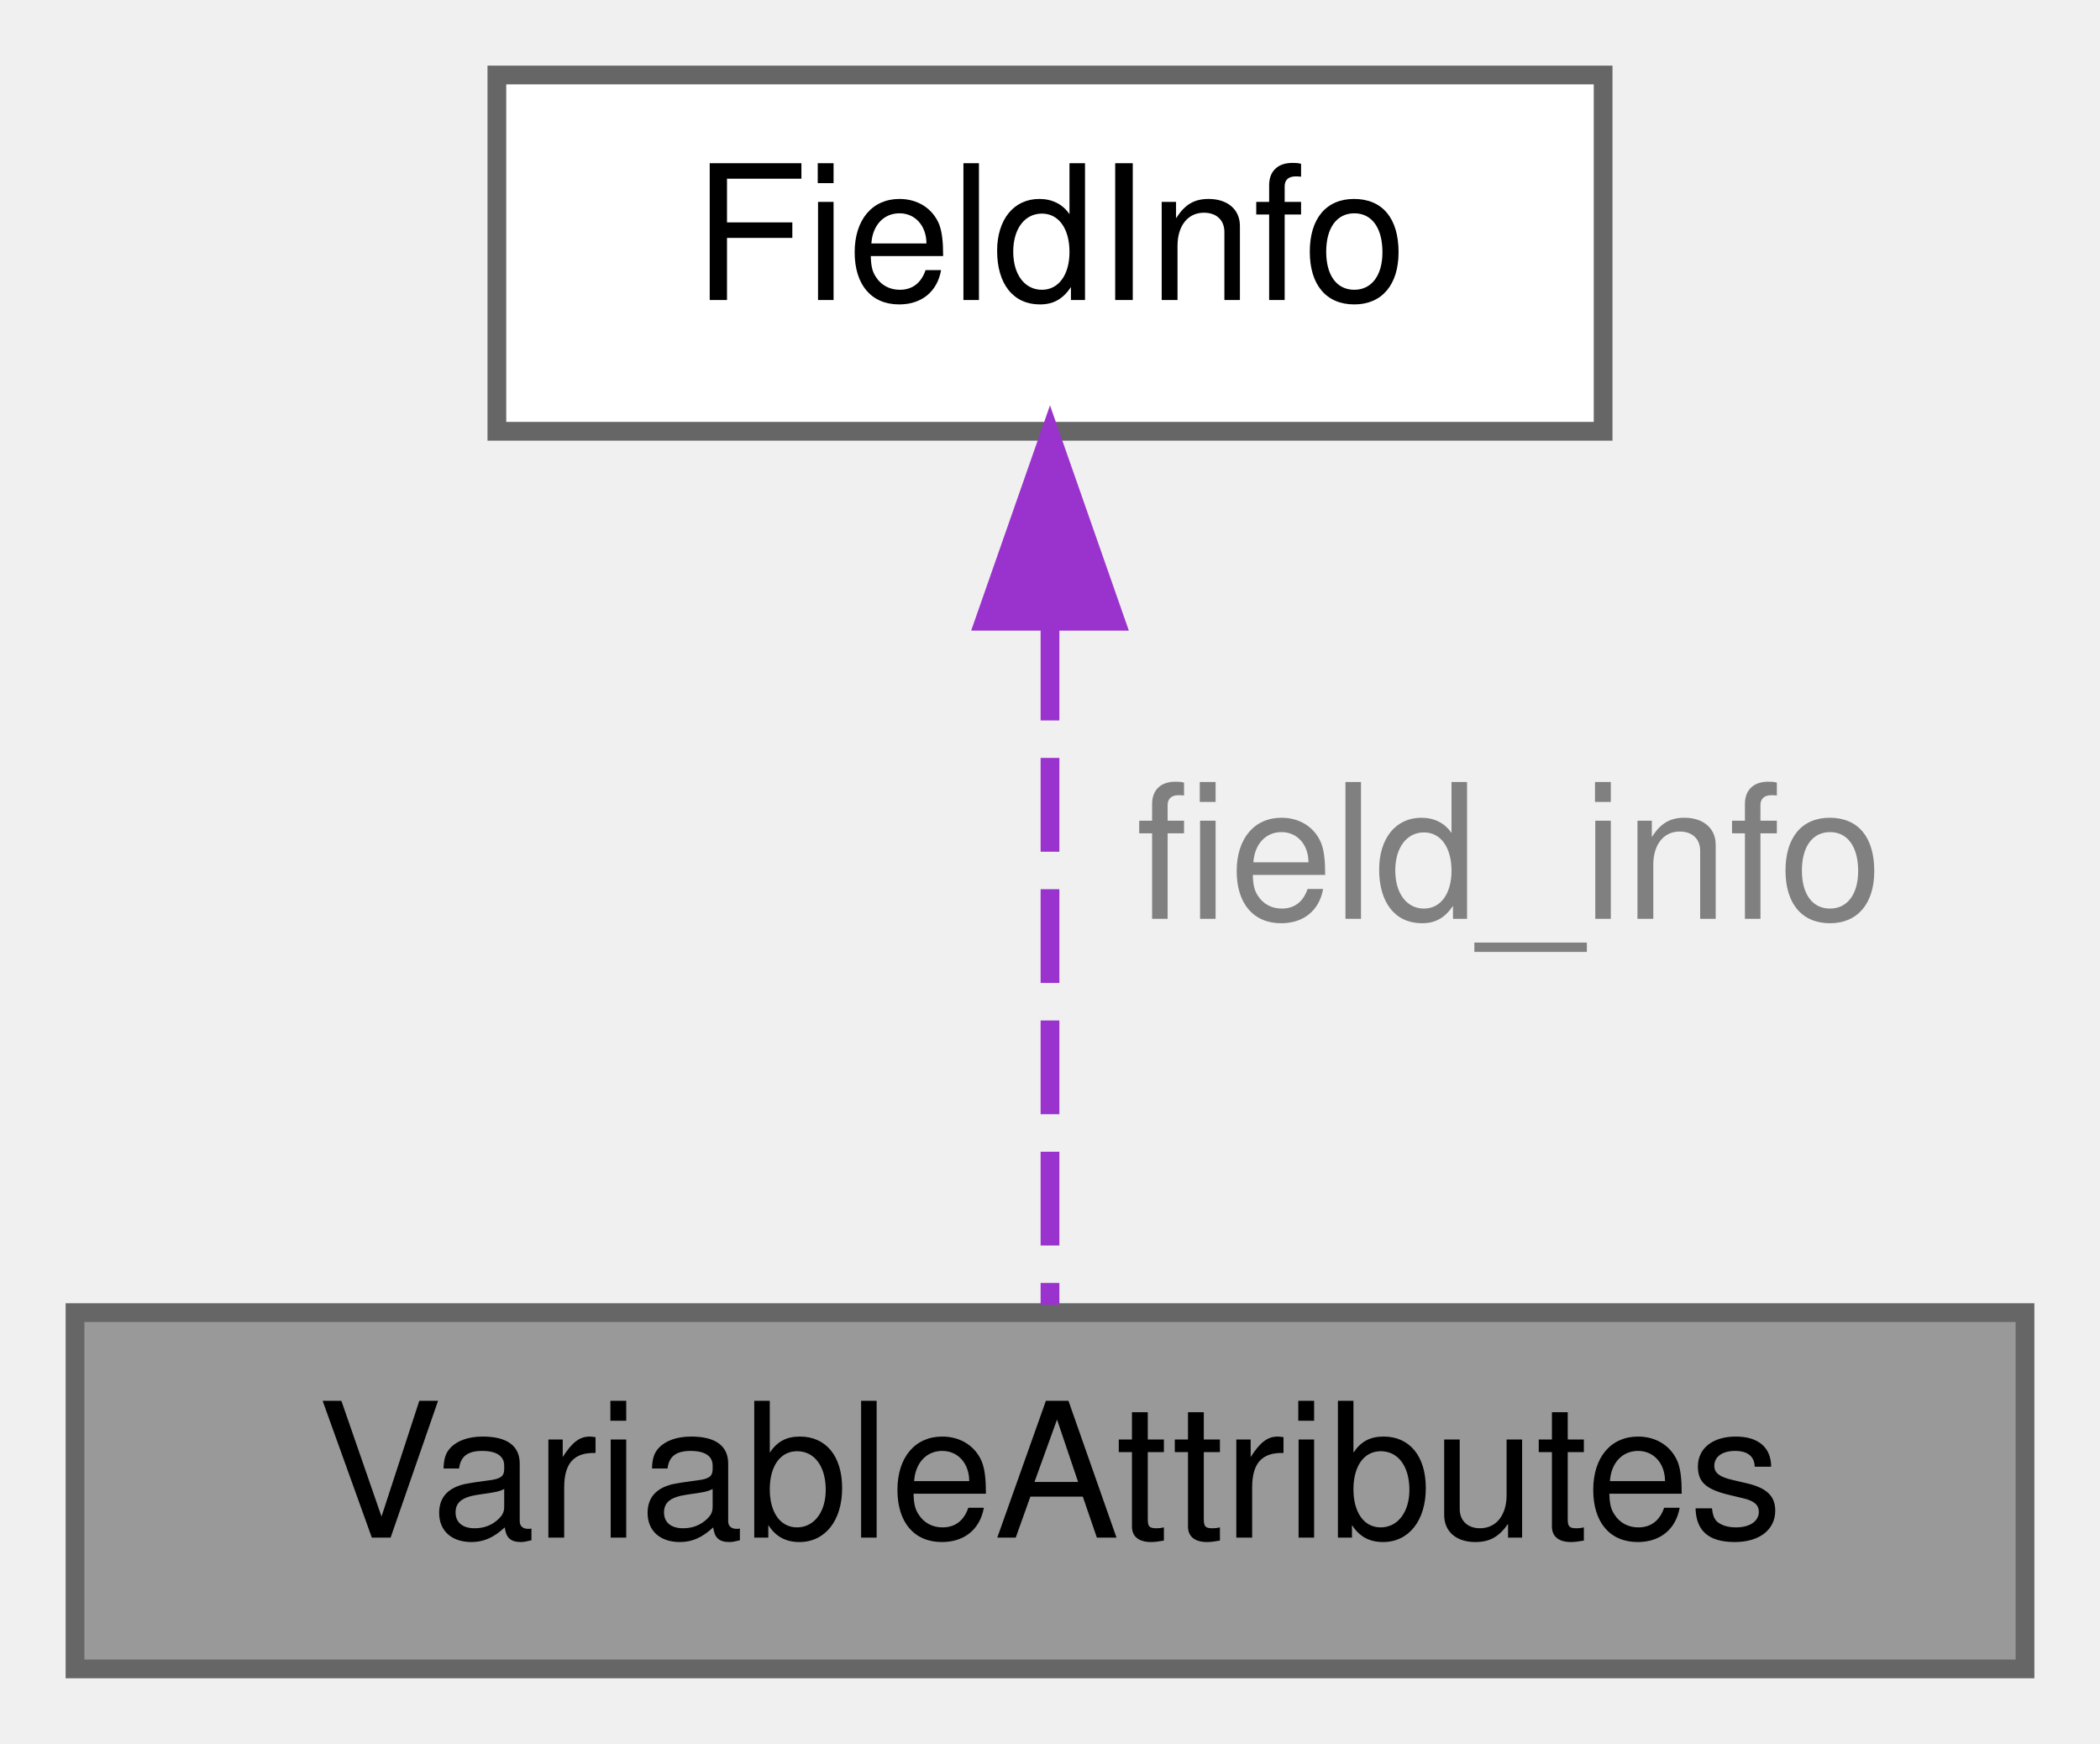
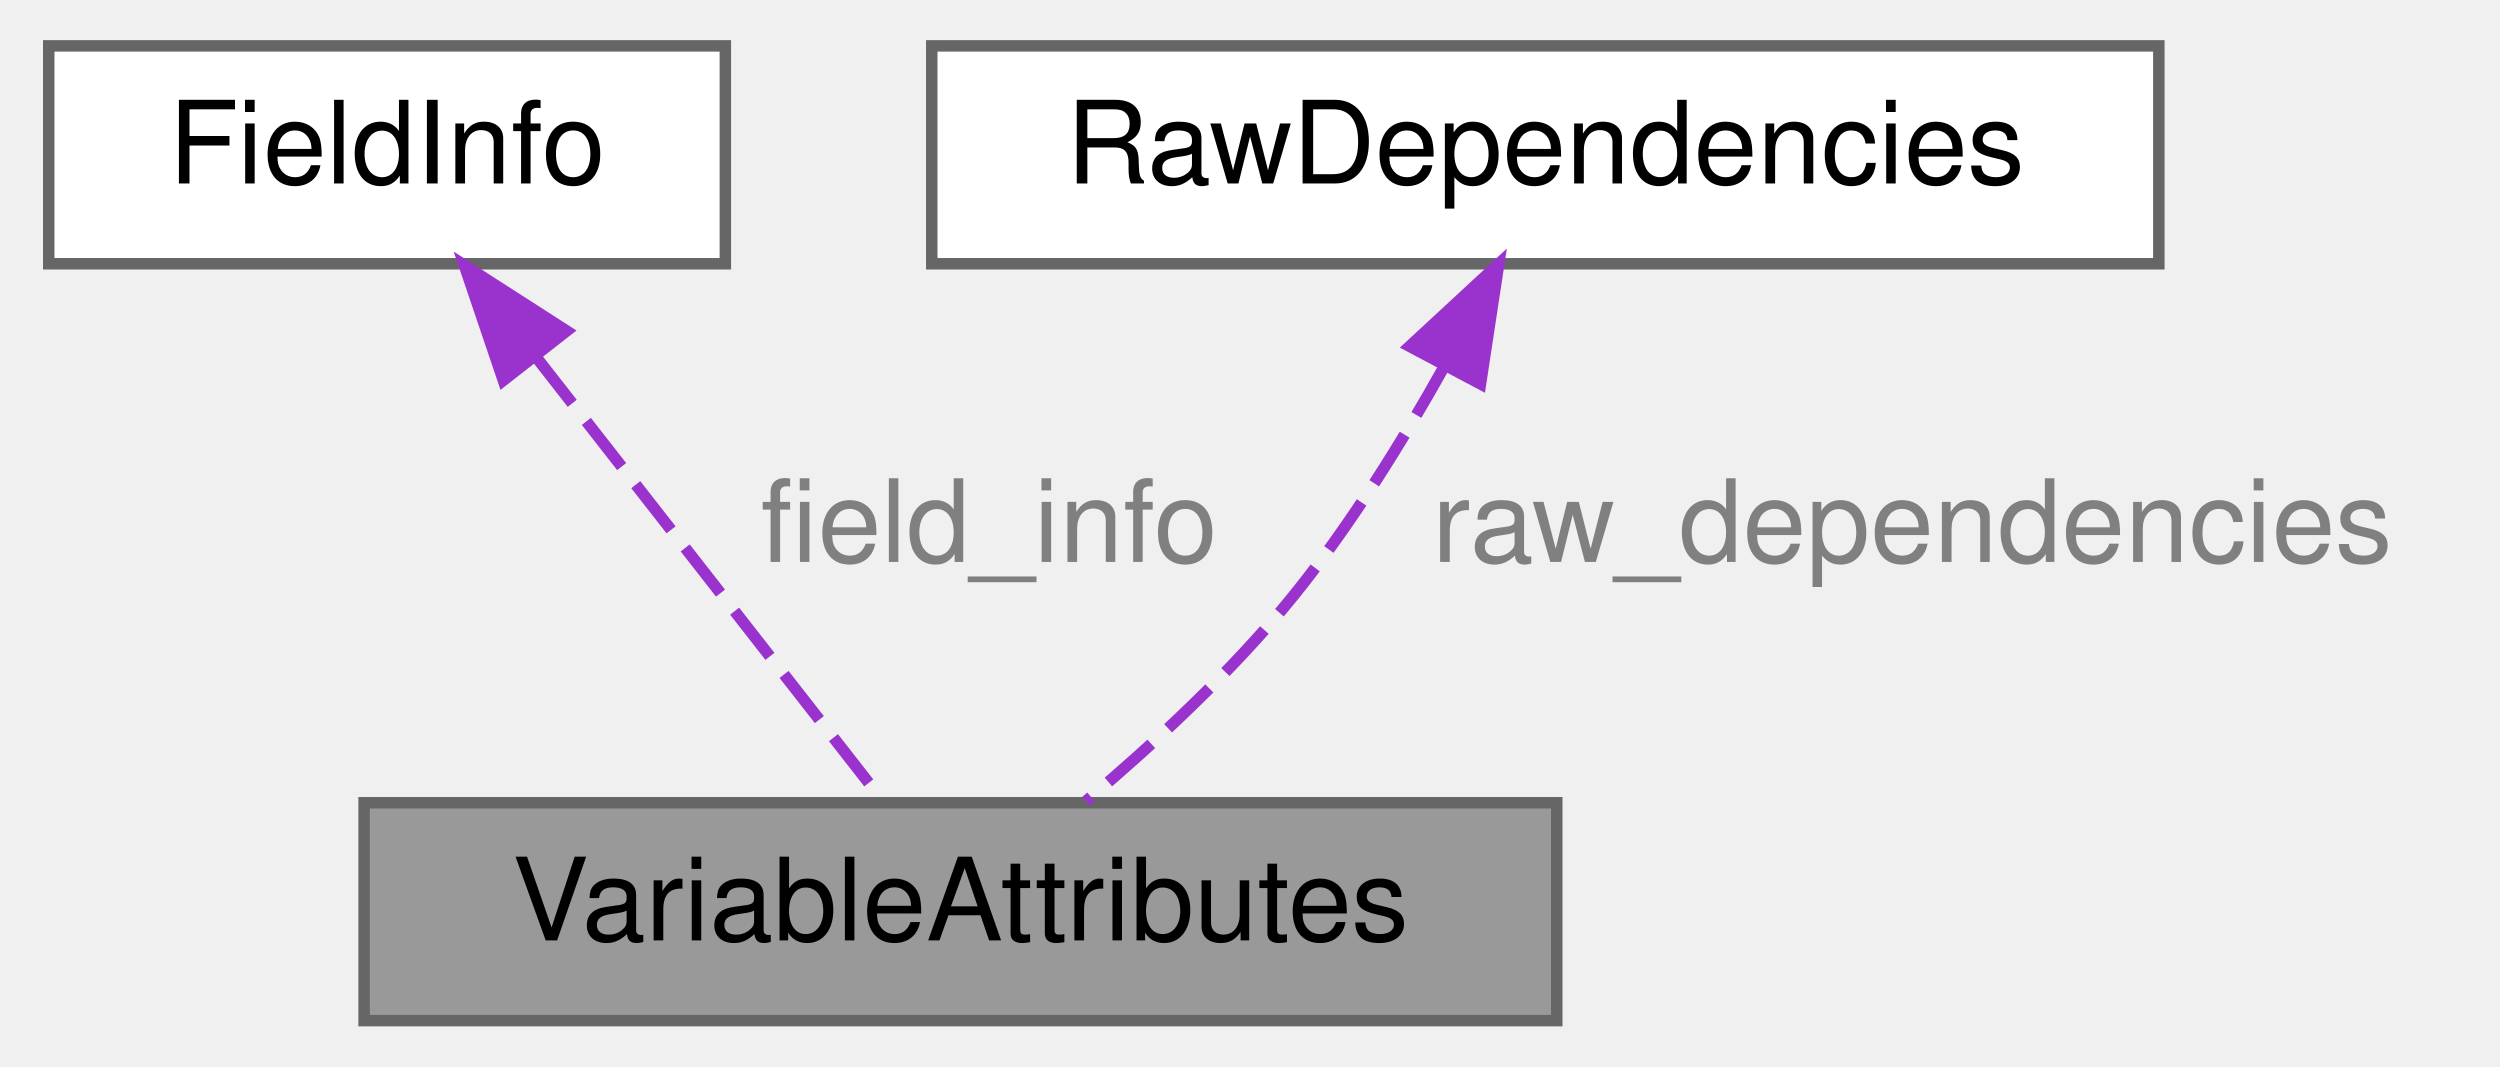
- <svg xmlns="http://www.w3.org/2000/svg" xmlns:xlink="http://www.w3.org/1999/xlink" width="112pt" height="93pt" viewBox="0.00 0.00 112.00 93.00">
+ <svg xmlns="http://www.w3.org/2000/svg" xmlns:xlink="http://www.w3.org/1999/xlink" width="218pt" height="93pt" viewBox="0.00 0.00 217.50 93.00">
  <g id="graph0" class="graph" transform="scale(1 1) rotate(0) translate(4 89)">
    <g id="Node000001" class="node">
      <g id="a_Node000001">
        <a xlink:title="Structure to hold the variable attributes of a field. This includes things like the name,...">
-           <polygon fill="#999999" stroke="#666666" points="104,-19 0,-19 0,0 104,0 104,-19" />
-           <text text-anchor="middle" x="52" y="-7" font-family="Helvetica,sans-Serif" font-size="10.00">VariableAttributes</text>
+           <polygon fill="#999999" stroke="#666666" points="131.5,-19 27.5,-19 27.5,0 131.5,0 131.5,-19" />
+           <text text-anchor="middle" x="79.5" y="-7" font-family="Helvetica,sans-Serif" font-size="10.00">VariableAttributes</text>
        </a>
      </g>
    </g>
    <g id="Node000002" class="node">
      <g id="a_Node000002">
        <a xlink:href="structFieldInfo.html" target="_top" xlink:title="Information about the field.">
-           <polygon fill="white" stroke="#666666" points="81.5,-85 22.5,-85 22.5,-66 81.5,-66 81.5,-85" />
-           <text text-anchor="middle" x="52" y="-73" font-family="Helvetica,sans-Serif" font-size="10.00">FieldInfo</text>
+           <polygon fill="white" stroke="#666666" points="59,-85 0,-85 0,-66 59,-66 59,-85" />
+           <text text-anchor="middle" x="29.5" y="-73" font-family="Helvetica,sans-Serif" font-size="10.00">FieldInfo</text>
        </a>
      </g>
    </g>
    <g id="edge1_Node000001_Node000002" class="edge">
      <g id="a_edge1_Node000001_Node000002">
        <a xlink:title=" ">
-           <path fill="none" stroke="#9a32cd" stroke-dasharray="5,2" d="M52,-55.58C52,-43.63 52,-28.72 52,-19.41" />
-           <polygon fill="#9a32cd" stroke="#9a32cd" points="48.5,-55.87 52,-65.87 55.5,-55.87 48.5,-55.87" />
+           <path fill="none" stroke="#9a32cd" stroke-dasharray="5,2" d="M42.57,-57.77C52.16,-45.49 64.81,-29.3 72.54,-19.41" />
+           <polygon fill="#9a32cd" stroke="#9a32cd" points="39.64,-55.83 36.24,-65.87 45.16,-60.14 39.64,-55.83" />
        </a>
      </g>
-       <text text-anchor="middle" x="76.5" y="-40" font-family="Helvetica,sans-Serif" font-size="10.00" fill="grey"> field_info</text>
+       <text text-anchor="middle" x="82" y="-40" font-family="Helvetica,sans-Serif" font-size="10.00" fill="grey"> field_info</text>
+     </g>
+     <g id="Node000003" class="node">
+       <g id="a_Node000003">
+         <a xlink:href="structRawDependencies.html" target="_top" xlink:title="Structure to hold the raw string dependencies of a field.">
+           <polygon fill="white" stroke="#666666" points="184,-85 77,-85 77,-66 184,-66 184,-85" />
+           <text text-anchor="middle" x="130.5" y="-73" font-family="Helvetica,sans-Serif" font-size="10.00">RawDependencies</text>
+         </a>
+       </g>
+     </g>
+     <g id="edge2_Node000001_Node000003" class="edge">
+       <g id="a_edge2_Node000001_Node000003">
+         <a xlink:title=" ">
+           <path fill="none" stroke="#9a32cd" stroke-dasharray="5,2" d="M121.75,-57.15C118.07,-50.55 113.48,-43.15 108.5,-37 103.18,-30.43 96.21,-24 90.44,-19.13" />
+           <polygon fill="#9a32cd" stroke="#9a32cd" points="118.67,-58.8 126.44,-65.99 124.85,-55.52 118.67,-58.8" />
+         </a>
+       </g>
+       <text text-anchor="middle" x="162.5" y="-40" font-family="Helvetica,sans-Serif" font-size="10.00" fill="grey"> raw_dependencies</text>
    </g>
  </g>
</svg>
